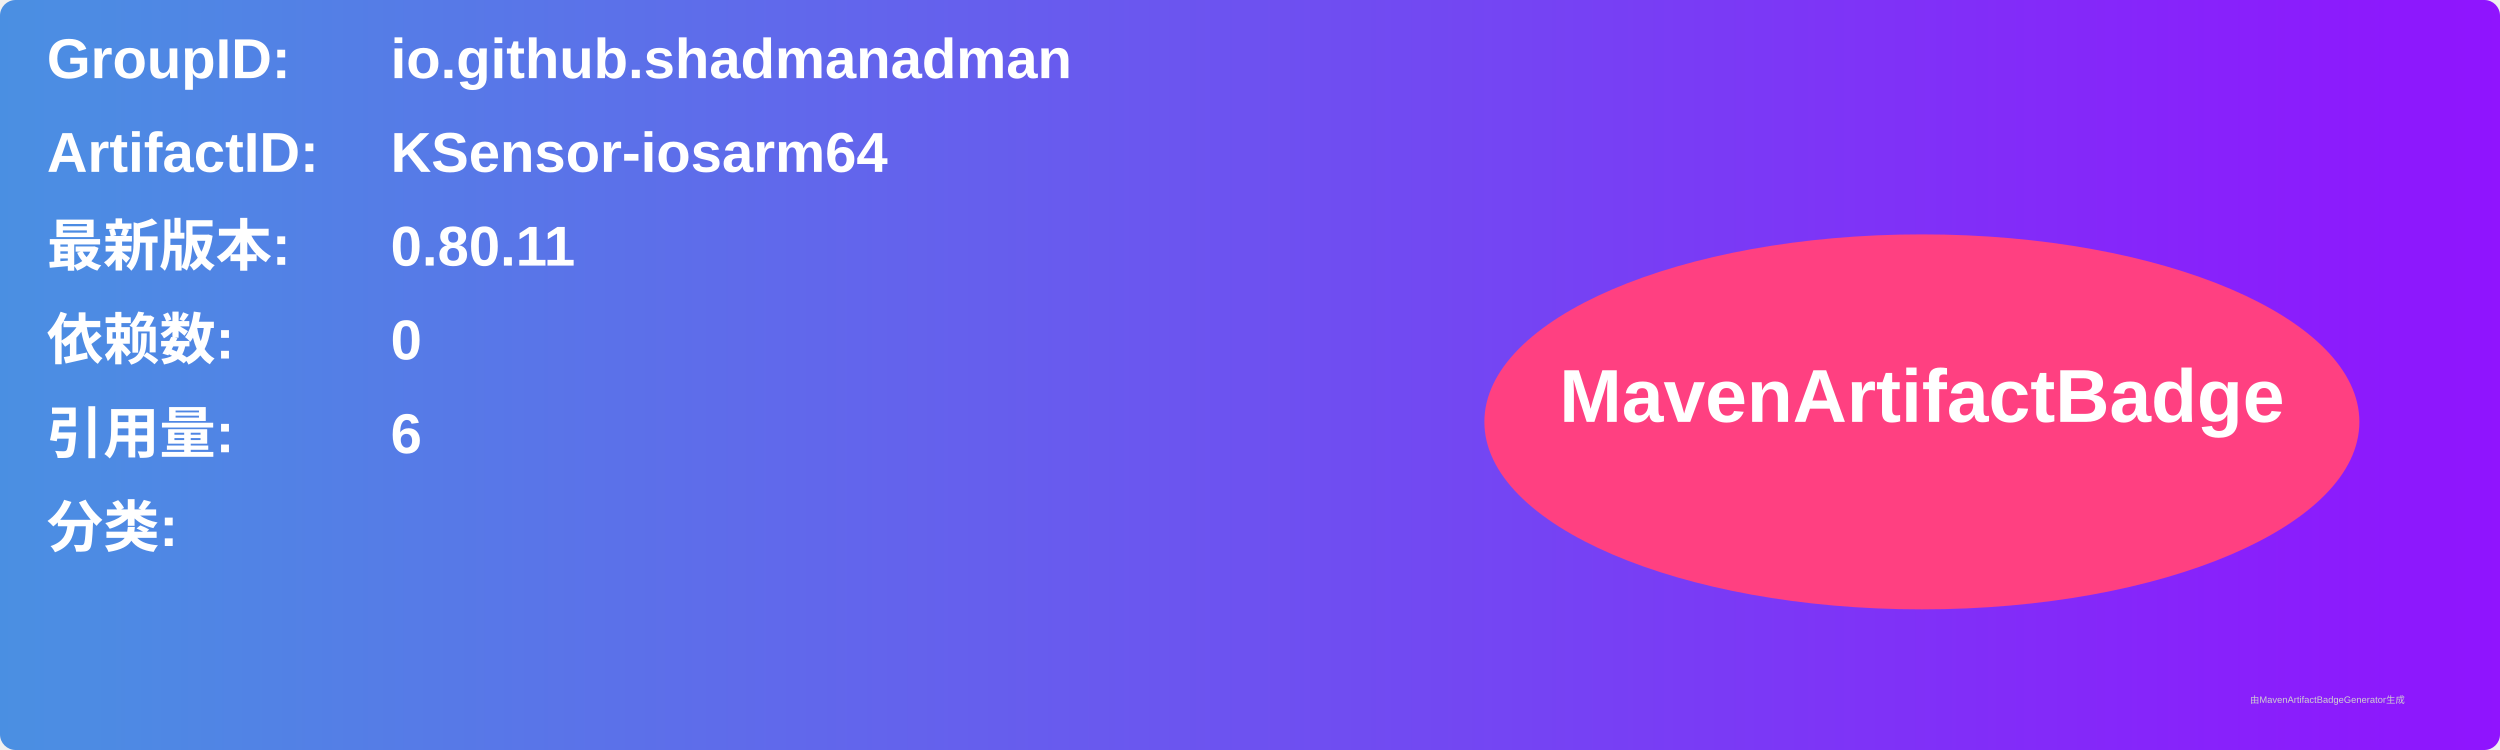
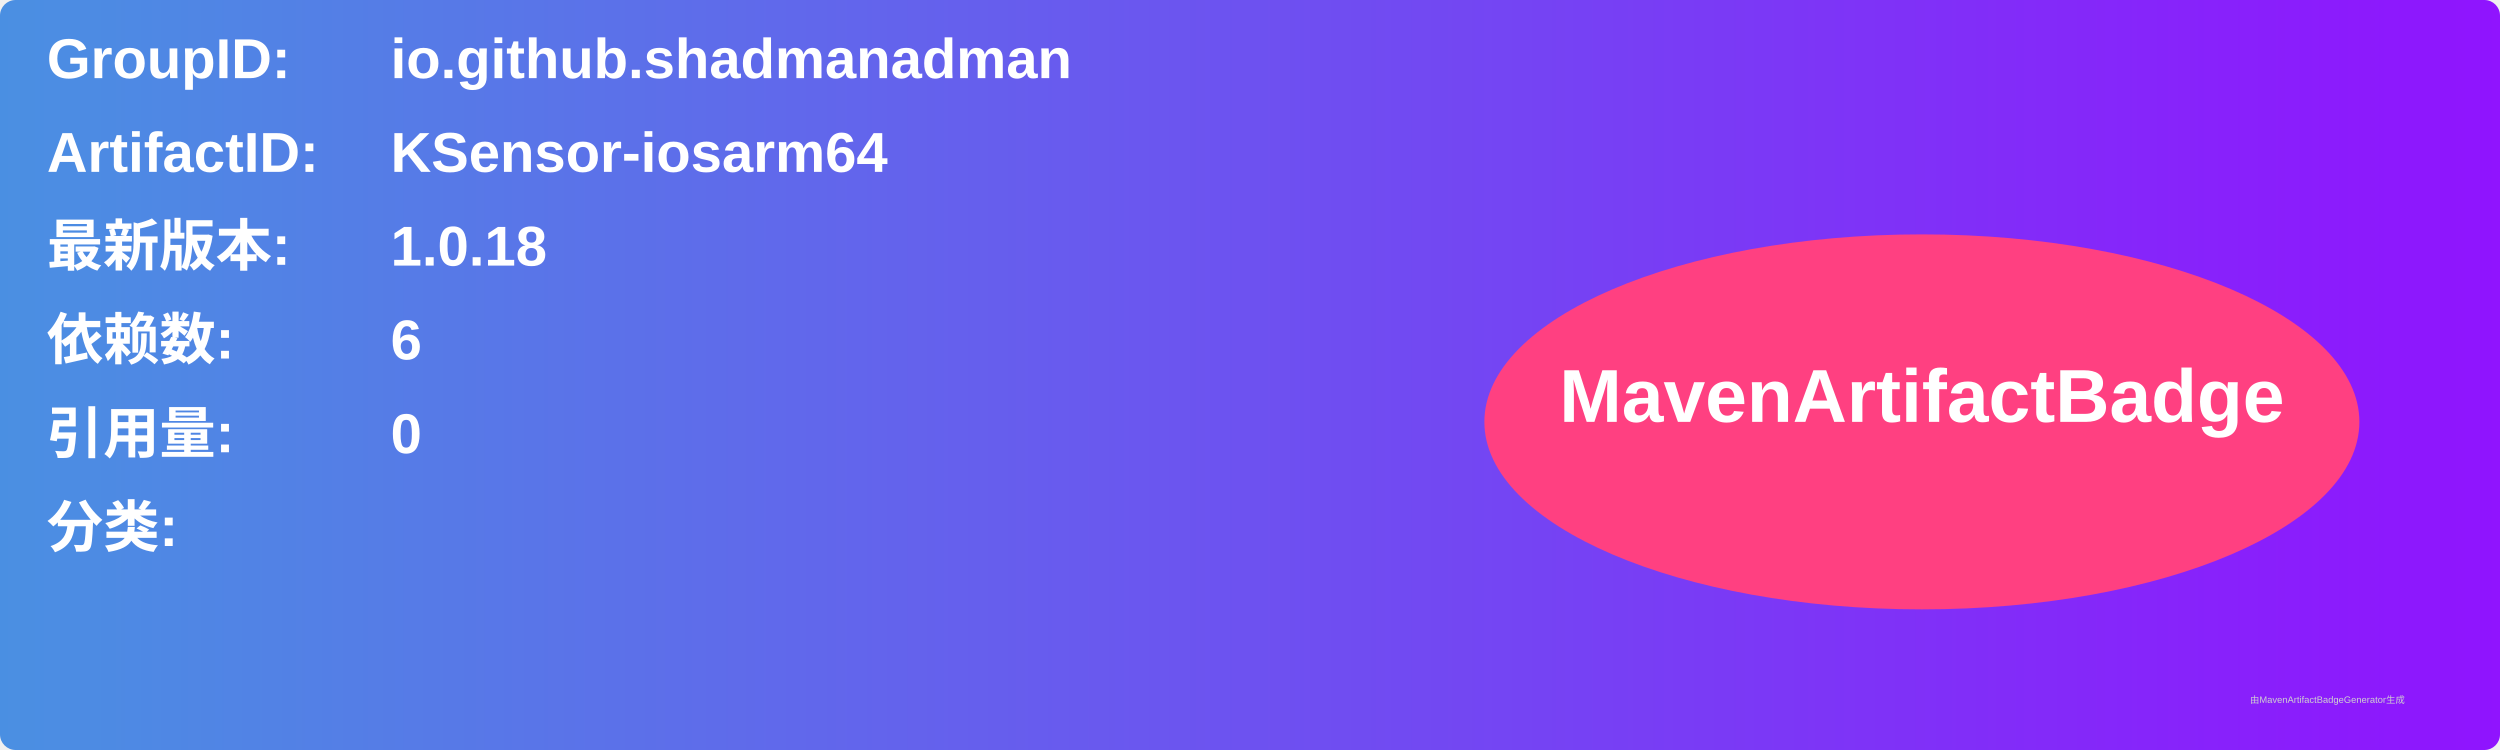
<svg xmlns="http://www.w3.org/2000/svg" width="800" height="240" viewBox="0 0 800 240">
  <linearGradient id="grad" x1="0%" y1="0%" x2="100%" y2="0%">
    <stop offset="0%" stop-color="#4a90e2" />
    <stop offset="100%" stop-color="#9013fe" />
  </linearGradient>
  <rect width="100%" height="100%" rx="5" ry="5" fill="url(#grad)" />
  <g transform="translate(15, 15)">
    <text x="0" y="10" font-family="Arial" font-size="18" fill="white" font-weight="bold" width="260">GroupID:</text>
    <text x="110" y="10" font-family="Arial" font-size="18" fill="white" font-weight="bold" width="460">io.github.shadmanadman</text>
    <text x="0" y="40" font-family="Arial" font-size="18" fill="white" font-weight="bold" width="260">ArtifactID:</text>
    <text x="110" y="40" font-family="Arial" font-size="18" fill="white" font-weight="bold" width="460">KSensor-iosarm64</text>
    <text x="0" y="70" font-family="Arial" font-size="18" fill="white" font-weight="bold">最新版本:</text>
    <text x="110" y="70" font-family="Arial" font-size="18" fill="white" font-weight="bold">
-       <tspan font-weight="bold">0.80.11</tspan>
+       <tspan font-weight="bold">1.0.18</tspan>
    </text>
    <text x="0" y="100" font-family="Arial" font-size="18" fill="white" font-weight="bold">依赖数: </text>
    <text x="110" y="100" font-family="Arial" font-size="18" fill="white">
-       <tspan font-weight="bold">0</tspan>
+       <tspan font-weight="bold">6</tspan>
    </text>
    <text x="0" y="130" font-family="Arial" font-size="18" fill="white" font-weight="bold">引用量: </text>
    <text x="110" y="130" font-family="Arial" font-size="18" fill="white">
-       <tspan font-weight="bold">6</tspan>
+       <tspan font-weight="bold">0</tspan>
    </text>
    <text x="0" y="160" font-family="Arial" font-size="18" fill="white" font-weight="bold">分类:</text>
    <text x="10" y="190" font-family="Arial" font-size="10" fill="white">
      <tspan font-weight="bold" />
    </text>
    <ellipse cx="600" cy="120" rx="140" ry="60" fill="#ff4081" />
    <text x="600" y="120" text-anchor="middle" font-family="Arial" font-size="24" fill="white" font-weight="bold">MavenArtifactBadge</text>
  </g>
  <text x="720" y="225" font-family="Arial" font-size="3" fill="#d0d0d0">由MavenArtifactBadgeGenerator生成</text>
</svg>
